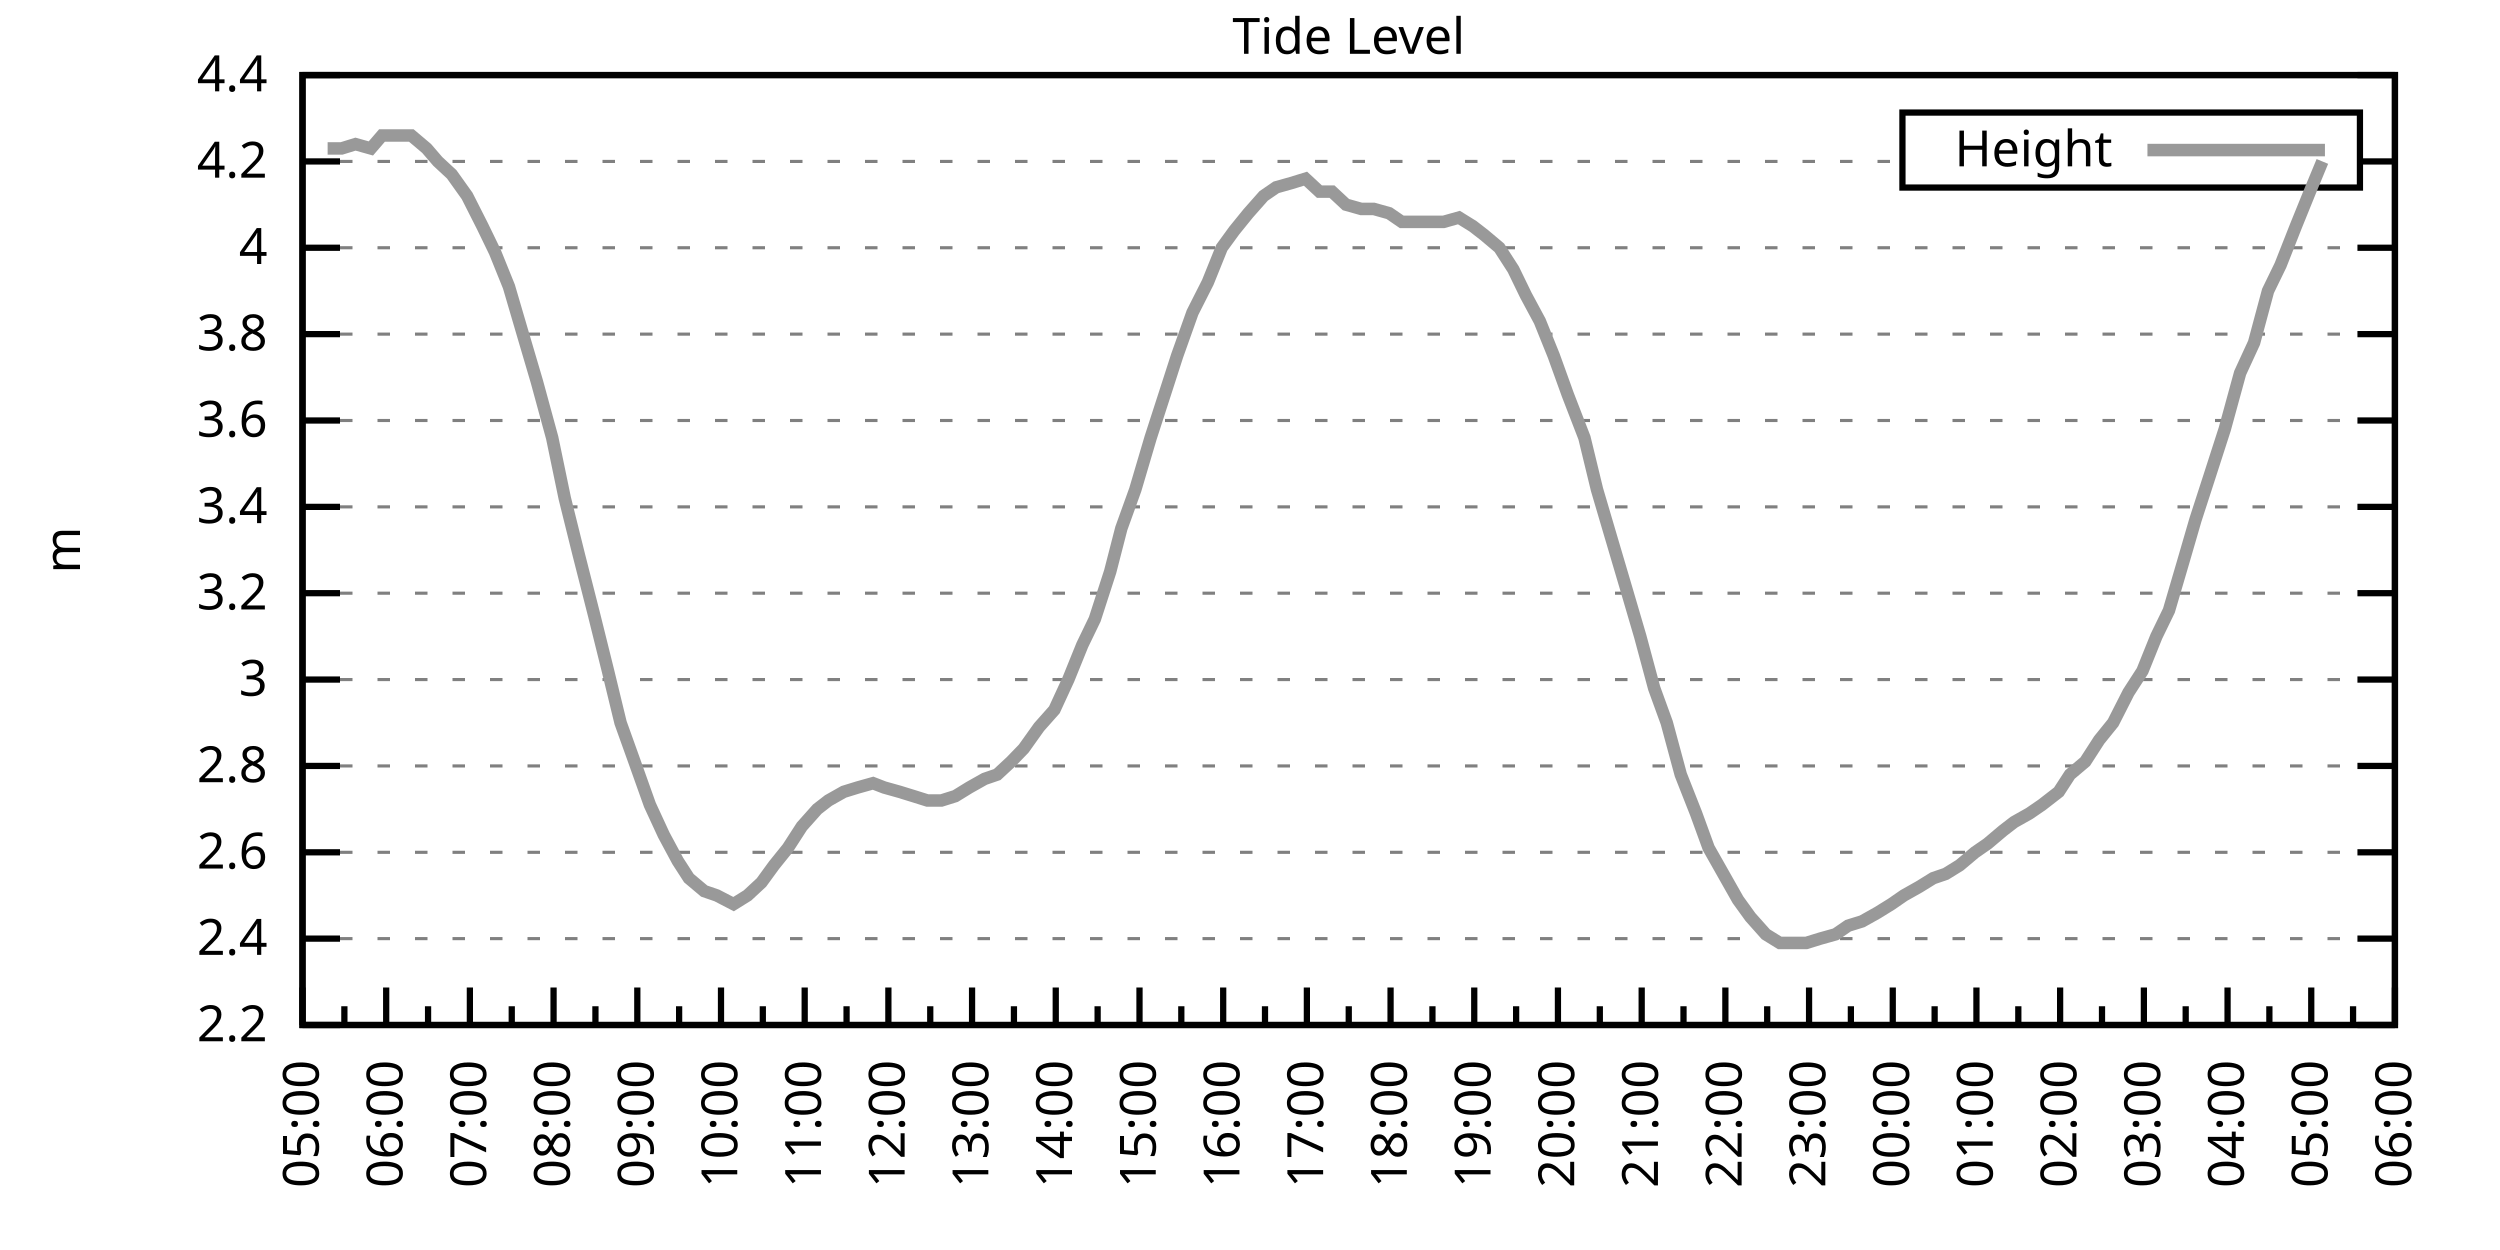
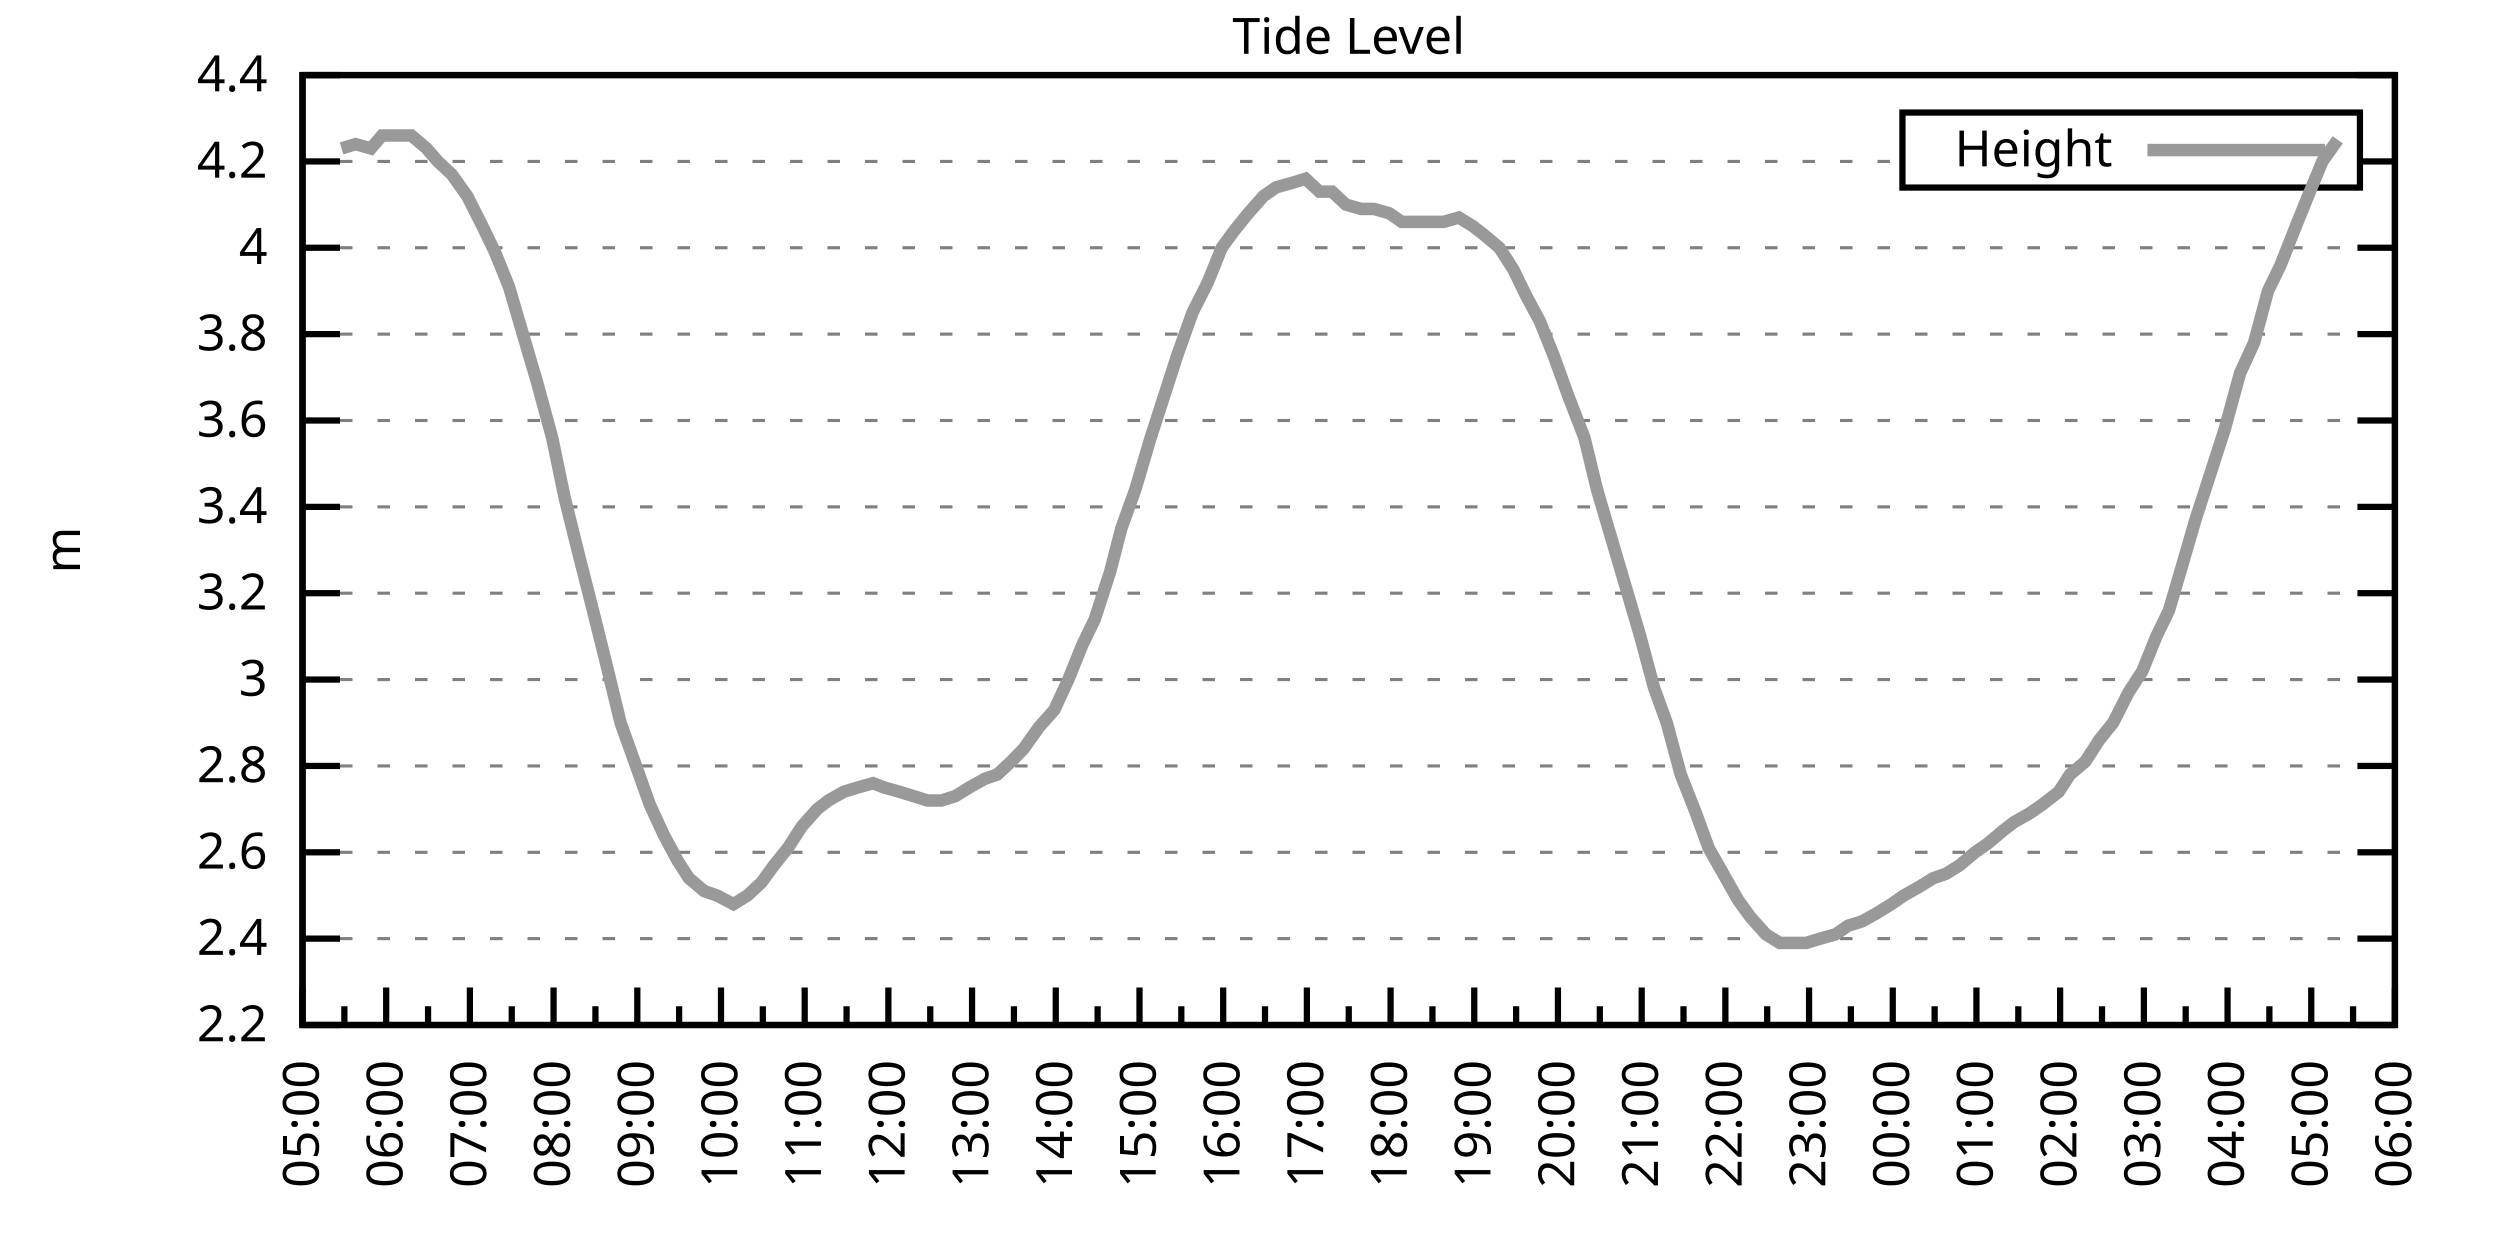
<svg xmlns="http://www.w3.org/2000/svg" xmlns:xlink="http://www.w3.org/1999/xlink" width="400" height="200" viewBox="0 0 400 200">
  <g id="gnuplot_canvas">
    <rect x="0" y="0" width="400" height="200" fill="none" />
    <defs>
      <circle id="gpDot" r="0.5" stroke-width="0.5" stroke="currentColor" />
      <path id="gpPt0" stroke-width="0.333" stroke="currentColor" d="M-1,0 h2 M0,-1 v2" />
      <path id="gpPt1" stroke-width="0.333" stroke="currentColor" d="M-1,-1 L1,1 M1,-1 L-1,1" />
      <path id="gpPt2" stroke-width="0.333" stroke="currentColor" d="M-1,0 L1,0 M0,-1 L0,1 M-1,-1 L1,1 M-1,1 L1,-1" />
      <rect id="gpPt3" stroke-width="0.333" stroke="currentColor" x="-1" y="-1" width="2" height="2" />
      <rect id="gpPt4" stroke-width="0.333" stroke="currentColor" fill="currentColor" x="-1" y="-1" width="2" height="2" />
      <circle id="gpPt5" stroke-width="0.333" stroke="currentColor" cx="0" cy="0" r="1" />
      <use xlink:href="#gpPt5" id="gpPt6" fill="currentColor" stroke="none" />
      <path id="gpPt7" stroke-width="0.333" stroke="currentColor" d="M0,-1.33 L-1.33,0.67 L1.33,0.67 z" />
      <use xlink:href="#gpPt7" id="gpPt8" fill="currentColor" stroke="none" />
      <use xlink:href="#gpPt7" id="gpPt9" stroke="currentColor" transform="rotate(180)" />
      <use xlink:href="#gpPt9" id="gpPt10" fill="currentColor" stroke="none" />
      <use xlink:href="#gpPt3" id="gpPt11" stroke="currentColor" transform="rotate(45)" />
      <use xlink:href="#gpPt11" id="gpPt12" fill="currentColor" stroke="none" />
      <path id="gpPt13" stroke-width="0.333" stroke="currentColor" d="M0,1.330 L1.265,0.411 L0.782,-1.067 L-0.782,-1.076 L-1.265,0.411 z" />
      <use xlink:href="#gpPt13" id="gpPt14" fill="currentColor" stroke="none" />
      <filter id="textbox" filterUnits="objectBoundingBox" x="0" y="0" height="1" width="1">
        <feFlood flood-color="white" flood-opacity="1" result="bgnd" />
        <feComposite in="SourceGraphic" in2="bgnd" operator="atop" />
      </filter>
      <filter id="greybox" filterUnits="objectBoundingBox" x="0" y="0" height="1" width="1">
        <feFlood flood-color="lightgrey" flood-opacity="1" result="grey" />
        <feComposite in="SourceGraphic" in2="grey" operator="atop" />
      </filter>
    </defs>
    <g fill="none" color="white" stroke="currentColor" stroke-width="1.00" stroke-linecap="butt" stroke-linejoin="miter">
</g>
    <g fill="none" color="black" stroke="currentColor" stroke-width="1.00" stroke-linecap="butt" stroke-linejoin="miter">
      <g stroke="none" shape-rendering="crispEdges">
        <polygon fill="rgb(255, 255, 255)" points="48.40,164.00 383.18,164.00 383.18,12.02 48.40,12.02 " />
      </g>
    </g>
    <g fill="none" color="black" stroke="currentColor" stroke-width="1.00" stroke-linecap="butt" stroke-linejoin="miter">
</g>
    <g fill="none" color="black" stroke="black" stroke-width="0.50" stroke-linecap="butt" stroke-linejoin="miter">
</g>
    <g fill="none" color="gray" stroke="currentColor" stroke-width="0.50" stroke-linecap="butt" stroke-linejoin="miter">
      <path stroke="gray" stroke-dasharray="2,4" class="gridline" d="M48.40,164.00 L383.19,164.00  " />
    </g>
    <g fill="none" color="gray" stroke="gray" stroke-width="1.00" stroke-linecap="butt" stroke-linejoin="miter">
</g>
    <g fill="none" color="black" stroke="currentColor" stroke-width="1.00" stroke-linecap="butt" stroke-linejoin="miter">
      <path stroke="black" d="M48.40,164.00 L54.40,164.00 M383.19,164.00 L377.19,164.00  " />
      <g transform="translate(42.80,166.60)" stroke="none" fill="black" font-family="Sans" font-size="8.00" text-anchor="end">
        <text>
          <tspan font-family="Sans"> 2.2</tspan>
        </text>
      </g>
    </g>
    <g fill="none" color="black" stroke="currentColor" stroke-width="1.00" stroke-linecap="butt" stroke-linejoin="miter">
</g>
    <g fill="none" color="black" stroke="black" stroke-width="0.50" stroke-linecap="butt" stroke-linejoin="miter">
</g>
    <g fill="none" color="gray" stroke="currentColor" stroke-width="0.50" stroke-linecap="butt" stroke-linejoin="miter">
      <path stroke="gray" stroke-dasharray="2,4" class="gridline" d="M48.40,150.18 L383.19,150.18  " />
    </g>
    <g fill="none" color="gray" stroke="gray" stroke-width="1.00" stroke-linecap="butt" stroke-linejoin="miter">
</g>
    <g fill="none" color="black" stroke="currentColor" stroke-width="1.00" stroke-linecap="butt" stroke-linejoin="miter">
      <path stroke="black" d="M48.40,150.18 L54.40,150.18 M383.19,150.18 L377.19,150.18  " />
      <g transform="translate(42.80,152.78)" stroke="none" fill="black" font-family="Sans" font-size="8.00" text-anchor="end">
        <text>
          <tspan font-family="Sans"> 2.4</tspan>
        </text>
      </g>
    </g>
    <g fill="none" color="black" stroke="currentColor" stroke-width="1.00" stroke-linecap="butt" stroke-linejoin="miter">
</g>
    <g fill="none" color="black" stroke="black" stroke-width="0.50" stroke-linecap="butt" stroke-linejoin="miter">
</g>
    <g fill="none" color="gray" stroke="currentColor" stroke-width="0.50" stroke-linecap="butt" stroke-linejoin="miter">
      <path stroke="gray" stroke-dasharray="2,4" class="gridline" d="M48.40,136.37 L383.19,136.37  " />
    </g>
    <g fill="none" color="gray" stroke="gray" stroke-width="1.00" stroke-linecap="butt" stroke-linejoin="miter">
</g>
    <g fill="none" color="black" stroke="currentColor" stroke-width="1.00" stroke-linecap="butt" stroke-linejoin="miter">
      <path stroke="black" d="M48.40,136.37 L54.40,136.37 M383.19,136.37 L377.19,136.37  " />
      <g transform="translate(42.80,138.97)" stroke="none" fill="black" font-family="Sans" font-size="8.00" text-anchor="end">
        <text>
          <tspan font-family="Sans"> 2.6</tspan>
        </text>
      </g>
    </g>
    <g fill="none" color="black" stroke="currentColor" stroke-width="1.00" stroke-linecap="butt" stroke-linejoin="miter">
</g>
    <g fill="none" color="black" stroke="black" stroke-width="0.50" stroke-linecap="butt" stroke-linejoin="miter">
</g>
    <g fill="none" color="gray" stroke="currentColor" stroke-width="0.50" stroke-linecap="butt" stroke-linejoin="miter">
      <path stroke="gray" stroke-dasharray="2,4" class="gridline" d="M48.40,122.55 L383.19,122.55  " />
    </g>
    <g fill="none" color="gray" stroke="gray" stroke-width="1.00" stroke-linecap="butt" stroke-linejoin="miter">
</g>
    <g fill="none" color="black" stroke="currentColor" stroke-width="1.00" stroke-linecap="butt" stroke-linejoin="miter">
      <path stroke="black" d="M48.40,122.55 L54.40,122.55 M383.19,122.55 L377.19,122.55  " />
      <g transform="translate(42.80,125.15)" stroke="none" fill="black" font-family="Sans" font-size="8.00" text-anchor="end">
        <text>
          <tspan font-family="Sans"> 2.8</tspan>
        </text>
      </g>
    </g>
    <g fill="none" color="black" stroke="currentColor" stroke-width="1.00" stroke-linecap="butt" stroke-linejoin="miter">
</g>
    <g fill="none" color="black" stroke="black" stroke-width="0.50" stroke-linecap="butt" stroke-linejoin="miter">
</g>
    <g fill="none" color="gray" stroke="currentColor" stroke-width="0.50" stroke-linecap="butt" stroke-linejoin="miter">
      <path stroke="gray" stroke-dasharray="2,4" class="gridline" d="M48.40,108.73 L383.19,108.73  " />
    </g>
    <g fill="none" color="gray" stroke="gray" stroke-width="1.00" stroke-linecap="butt" stroke-linejoin="miter">
</g>
    <g fill="none" color="black" stroke="currentColor" stroke-width="1.00" stroke-linecap="butt" stroke-linejoin="miter">
      <path stroke="black" d="M48.40,108.73 L54.40,108.73 M383.19,108.73 L377.19,108.73  " />
      <g transform="translate(42.80,111.33)" stroke="none" fill="black" font-family="Sans" font-size="8.00" text-anchor="end">
        <text>
          <tspan font-family="Sans"> 3</tspan>
        </text>
      </g>
    </g>
    <g fill="none" color="black" stroke="currentColor" stroke-width="1.00" stroke-linecap="butt" stroke-linejoin="miter">
</g>
    <g fill="none" color="black" stroke="black" stroke-width="0.50" stroke-linecap="butt" stroke-linejoin="miter">
</g>
    <g fill="none" color="gray" stroke="currentColor" stroke-width="0.50" stroke-linecap="butt" stroke-linejoin="miter">
      <path stroke="gray" stroke-dasharray="2,4" class="gridline" d="M48.40,94.91 L383.19,94.91  " />
    </g>
    <g fill="none" color="gray" stroke="gray" stroke-width="1.00" stroke-linecap="butt" stroke-linejoin="miter">
</g>
    <g fill="none" color="black" stroke="currentColor" stroke-width="1.00" stroke-linecap="butt" stroke-linejoin="miter">
      <path stroke="black" d="M48.40,94.91 L54.40,94.91 M383.19,94.91 L377.19,94.91  " />
      <g transform="translate(42.80,97.51)" stroke="none" fill="black" font-family="Sans" font-size="8.00" text-anchor="end">
        <text>
          <tspan font-family="Sans"> 3.2</tspan>
        </text>
      </g>
    </g>
    <g fill="none" color="black" stroke="currentColor" stroke-width="1.00" stroke-linecap="butt" stroke-linejoin="miter">
</g>
    <g fill="none" color="black" stroke="black" stroke-width="0.50" stroke-linecap="butt" stroke-linejoin="miter">
</g>
    <g fill="none" color="gray" stroke="currentColor" stroke-width="0.50" stroke-linecap="butt" stroke-linejoin="miter">
      <path stroke="gray" stroke-dasharray="2,4" class="gridline" d="M48.40,81.10 L383.19,81.10  " />
    </g>
    <g fill="none" color="gray" stroke="gray" stroke-width="1.00" stroke-linecap="butt" stroke-linejoin="miter">
</g>
    <g fill="none" color="black" stroke="currentColor" stroke-width="1.00" stroke-linecap="butt" stroke-linejoin="miter">
      <path stroke="black" d="M48.40,81.10 L54.40,81.10 M383.19,81.10 L377.19,81.10  " />
      <g transform="translate(42.80,83.70)" stroke="none" fill="black" font-family="Sans" font-size="8.00" text-anchor="end">
        <text>
          <tspan font-family="Sans"> 3.4</tspan>
        </text>
      </g>
    </g>
    <g fill="none" color="black" stroke="currentColor" stroke-width="1.00" stroke-linecap="butt" stroke-linejoin="miter">
</g>
    <g fill="none" color="black" stroke="black" stroke-width="0.50" stroke-linecap="butt" stroke-linejoin="miter">
</g>
    <g fill="none" color="gray" stroke="currentColor" stroke-width="0.50" stroke-linecap="butt" stroke-linejoin="miter">
      <path stroke="gray" stroke-dasharray="2,4" class="gridline" d="M48.40,67.28 L383.19,67.28  " />
    </g>
    <g fill="none" color="gray" stroke="gray" stroke-width="1.00" stroke-linecap="butt" stroke-linejoin="miter">
</g>
    <g fill="none" color="black" stroke="currentColor" stroke-width="1.00" stroke-linecap="butt" stroke-linejoin="miter">
      <path stroke="black" d="M48.40,67.28 L54.40,67.28 M383.19,67.28 L377.19,67.28  " />
      <g transform="translate(42.80,69.88)" stroke="none" fill="black" font-family="Sans" font-size="8.00" text-anchor="end">
        <text>
          <tspan font-family="Sans"> 3.6</tspan>
        </text>
      </g>
    </g>
    <g fill="none" color="black" stroke="currentColor" stroke-width="1.00" stroke-linecap="butt" stroke-linejoin="miter">
</g>
    <g fill="none" color="black" stroke="black" stroke-width="0.50" stroke-linecap="butt" stroke-linejoin="miter">
</g>
    <g fill="none" color="gray" stroke="currentColor" stroke-width="0.50" stroke-linecap="butt" stroke-linejoin="miter">
      <path stroke="gray" stroke-dasharray="2,4" class="gridline" d="M48.40,53.46 L383.19,53.46  " />
    </g>
    <g fill="none" color="gray" stroke="gray" stroke-width="1.00" stroke-linecap="butt" stroke-linejoin="miter">
</g>
    <g fill="none" color="black" stroke="currentColor" stroke-width="1.00" stroke-linecap="butt" stroke-linejoin="miter">
      <path stroke="black" d="M48.40,53.46 L54.40,53.46 M383.19,53.46 L377.19,53.46  " />
      <g transform="translate(42.80,56.06)" stroke="none" fill="black" font-family="Sans" font-size="8.00" text-anchor="end">
        <text>
          <tspan font-family="Sans"> 3.8</tspan>
        </text>
      </g>
    </g>
    <g fill="none" color="black" stroke="currentColor" stroke-width="1.00" stroke-linecap="butt" stroke-linejoin="miter">
</g>
    <g fill="none" color="black" stroke="black" stroke-width="0.50" stroke-linecap="butt" stroke-linejoin="miter">
</g>
    <g fill="none" color="gray" stroke="currentColor" stroke-width="0.50" stroke-linecap="butt" stroke-linejoin="miter">
      <path stroke="gray" stroke-dasharray="2,4" class="gridline" d="M48.40,39.64 L383.19,39.64  " />
    </g>
    <g fill="none" color="gray" stroke="gray" stroke-width="1.00" stroke-linecap="butt" stroke-linejoin="miter">
</g>
    <g fill="none" color="black" stroke="currentColor" stroke-width="1.00" stroke-linecap="butt" stroke-linejoin="miter">
      <path stroke="black" d="M48.40,39.64 L54.40,39.64 M383.19,39.64 L377.19,39.64  " />
      <g transform="translate(42.80,42.24)" stroke="none" fill="black" font-family="Sans" font-size="8.00" text-anchor="end">
        <text>
          <tspan font-family="Sans"> 4</tspan>
        </text>
      </g>
    </g>
    <g fill="none" color="black" stroke="currentColor" stroke-width="1.00" stroke-linecap="butt" stroke-linejoin="miter">
</g>
    <g fill="none" color="black" stroke="black" stroke-width="0.50" stroke-linecap="butt" stroke-linejoin="miter">
</g>
    <g fill="none" color="gray" stroke="currentColor" stroke-width="0.50" stroke-linecap="butt" stroke-linejoin="miter">
      <path stroke="gray" stroke-dasharray="2,4" class="gridline" d="M48.40,25.83 L304.39,25.83 M377.59,25.83 L383.19,25.83  " />
    </g>
    <g fill="none" color="gray" stroke="gray" stroke-width="1.00" stroke-linecap="butt" stroke-linejoin="miter">
</g>
    <g fill="none" color="black" stroke="currentColor" stroke-width="1.00" stroke-linecap="butt" stroke-linejoin="miter">
      <path stroke="black" d="M48.40,25.83 L54.40,25.83 M383.19,25.83 L377.19,25.83  " />
      <g transform="translate(42.80,28.43)" stroke="none" fill="black" font-family="Sans" font-size="8.00" text-anchor="end">
        <text>
          <tspan font-family="Sans"> 4.2</tspan>
        </text>
      </g>
    </g>
    <g fill="none" color="black" stroke="currentColor" stroke-width="1.00" stroke-linecap="butt" stroke-linejoin="miter">
</g>
    <g fill="none" color="black" stroke="black" stroke-width="0.50" stroke-linecap="butt" stroke-linejoin="miter">
</g>
    <g fill="none" color="gray" stroke="currentColor" stroke-width="0.50" stroke-linecap="butt" stroke-linejoin="miter">
      <path stroke="gray" stroke-dasharray="2,4" class="gridline" d="M48.40,12.01 L383.19,12.01  " />
    </g>
    <g fill="none" color="gray" stroke="gray" stroke-width="1.00" stroke-linecap="butt" stroke-linejoin="miter">
</g>
    <g fill="none" color="black" stroke="currentColor" stroke-width="1.00" stroke-linecap="butt" stroke-linejoin="miter">
      <path stroke="black" d="M48.40,12.01 L54.40,12.01 M383.19,12.01 L377.19,12.01  " />
      <g transform="translate(42.80,14.61)" stroke="none" fill="black" font-family="Sans" font-size="8.00" text-anchor="end">
        <text>
          <tspan font-family="Sans"> 4.4</tspan>
        </text>
      </g>
    </g>
    <g fill="none" color="black" stroke="currentColor" stroke-width="1.00" stroke-linecap="butt" stroke-linejoin="miter">
      <path stroke="black" d="M48.40,164.00 L48.40,158.00  " />
      <g transform="translate(51.00,169.60) rotate(270)" stroke="none" fill="black" font-family="Sans" font-size="8.00" text-anchor="end">
        <text>
          <tspan font-family="Sans">05:00</tspan>
        </text>
      </g>
    </g>
    <g fill="none" color="black" stroke="currentColor" stroke-width="1.00" stroke-linecap="butt" stroke-linejoin="miter">
      <path stroke="black" d="M55.10,164.00 L55.10,161.00 M61.79,164.00 L61.79,158.00  " />
      <g transform="translate(64.39,169.60) rotate(270)" stroke="none" fill="black" font-family="Sans" font-size="8.00" text-anchor="end">
        <text>
          <tspan font-family="Sans">06:00</tspan>
        </text>
      </g>
    </g>
    <g fill="none" color="black" stroke="currentColor" stroke-width="1.00" stroke-linecap="butt" stroke-linejoin="miter">
      <path stroke="black" d="M68.49,164.00 L68.49,161.00 M75.18,164.00 L75.18,158.00  " />
      <g transform="translate(77.78,169.60) rotate(270)" stroke="none" fill="black" font-family="Sans" font-size="8.00" text-anchor="end">
        <text>
          <tspan font-family="Sans">07:00</tspan>
        </text>
      </g>
    </g>
    <g fill="none" color="black" stroke="currentColor" stroke-width="1.00" stroke-linecap="butt" stroke-linejoin="miter">
      <path stroke="black" d="M81.88,164.00 L81.88,161.00 M88.57,164.00 L88.57,158.00  " />
      <g transform="translate(91.17,169.60) rotate(270)" stroke="none" fill="black" font-family="Sans" font-size="8.00" text-anchor="end">
        <text>
          <tspan font-family="Sans">08:00</tspan>
        </text>
      </g>
    </g>
    <g fill="none" color="black" stroke="currentColor" stroke-width="1.00" stroke-linecap="butt" stroke-linejoin="miter">
      <path stroke="black" d="M95.27,164.00 L95.27,161.00 M101.97,164.00 L101.97,158.00  " />
      <g transform="translate(104.57,169.60) rotate(270)" stroke="none" fill="black" font-family="Sans" font-size="8.00" text-anchor="end">
        <text>
          <tspan font-family="Sans">09:00</tspan>
        </text>
      </g>
    </g>
    <g fill="none" color="black" stroke="currentColor" stroke-width="1.00" stroke-linecap="butt" stroke-linejoin="miter">
      <path stroke="black" d="M108.66,164.00 L108.66,161.00 M115.36,164.00 L115.36,158.00  " />
      <g transform="translate(117.96,169.60) rotate(270)" stroke="none" fill="black" font-family="Sans" font-size="8.00" text-anchor="end">
        <text>
          <tspan font-family="Sans">10:00</tspan>
        </text>
      </g>
    </g>
    <g fill="none" color="black" stroke="currentColor" stroke-width="1.00" stroke-linecap="butt" stroke-linejoin="miter">
      <path stroke="black" d="M122.05,164.00 L122.05,161.00 M128.75,164.00 L128.75,158.00  " />
      <g transform="translate(131.35,169.60) rotate(270)" stroke="none" fill="black" font-family="Sans" font-size="8.00" text-anchor="end">
        <text>
          <tspan font-family="Sans">11:00</tspan>
        </text>
      </g>
    </g>
    <g fill="none" color="black" stroke="currentColor" stroke-width="1.00" stroke-linecap="butt" stroke-linejoin="miter">
      <path stroke="black" d="M135.45,164.00 L135.45,161.00 M142.14,164.00 L142.14,158.00  " />
      <g transform="translate(144.74,169.60) rotate(270)" stroke="none" fill="black" font-family="Sans" font-size="8.00" text-anchor="end">
        <text>
          <tspan font-family="Sans">12:00</tspan>
        </text>
      </g>
    </g>
    <g fill="none" color="black" stroke="currentColor" stroke-width="1.00" stroke-linecap="butt" stroke-linejoin="miter">
      <path stroke="black" d="M148.84,164.00 L148.84,161.00 M155.53,164.00 L155.53,158.00  " />
      <g transform="translate(158.13,169.60) rotate(270)" stroke="none" fill="black" font-family="Sans" font-size="8.00" text-anchor="end">
        <text>
          <tspan font-family="Sans">13:00</tspan>
        </text>
      </g>
    </g>
    <g fill="none" color="black" stroke="currentColor" stroke-width="1.00" stroke-linecap="butt" stroke-linejoin="miter">
      <path stroke="black" d="M162.23,164.00 L162.23,161.00 M168.92,164.00 L168.92,158.00  " />
      <g transform="translate(171.52,169.60) rotate(270)" stroke="none" fill="black" font-family="Sans" font-size="8.00" text-anchor="end">
        <text>
          <tspan font-family="Sans">14:00</tspan>
        </text>
      </g>
    </g>
    <g fill="none" color="black" stroke="currentColor" stroke-width="1.00" stroke-linecap="butt" stroke-linejoin="miter">
      <path stroke="black" d="M175.62,164.00 L175.62,161.00 M182.32,164.00 L182.32,158.00  " />
      <g transform="translate(184.92,169.60) rotate(270)" stroke="none" fill="black" font-family="Sans" font-size="8.00" text-anchor="end">
        <text>
          <tspan font-family="Sans">15:00</tspan>
        </text>
      </g>
    </g>
    <g fill="none" color="black" stroke="currentColor" stroke-width="1.00" stroke-linecap="butt" stroke-linejoin="miter">
      <path stroke="black" d="M189.01,164.00 L189.01,161.00 M195.71,164.00 L195.71,158.00  " />
      <g transform="translate(198.31,169.60) rotate(270)" stroke="none" fill="black" font-family="Sans" font-size="8.00" text-anchor="end">
        <text>
          <tspan font-family="Sans">16:00</tspan>
        </text>
      </g>
    </g>
    <g fill="none" color="black" stroke="currentColor" stroke-width="1.00" stroke-linecap="butt" stroke-linejoin="miter">
      <path stroke="black" d="M202.40,164.00 L202.40,161.00 M209.10,164.00 L209.10,158.00  " />
      <g transform="translate(211.70,169.60) rotate(270)" stroke="none" fill="black" font-family="Sans" font-size="8.00" text-anchor="end">
        <text>
          <tspan font-family="Sans">17:00</tspan>
        </text>
      </g>
    </g>
    <g fill="none" color="black" stroke="currentColor" stroke-width="1.00" stroke-linecap="butt" stroke-linejoin="miter">
      <path stroke="black" d="M215.80,164.00 L215.80,161.00 M222.49,164.00 L222.49,158.00  " />
      <g transform="translate(225.09,169.60) rotate(270)" stroke="none" fill="black" font-family="Sans" font-size="8.00" text-anchor="end">
        <text>
          <tspan font-family="Sans">18:00</tspan>
        </text>
      </g>
    </g>
    <g fill="none" color="black" stroke="currentColor" stroke-width="1.00" stroke-linecap="butt" stroke-linejoin="miter">
      <path stroke="black" d="M229.19,164.00 L229.19,161.00 M235.88,164.00 L235.88,158.00  " />
      <g transform="translate(238.48,169.60) rotate(270)" stroke="none" fill="black" font-family="Sans" font-size="8.00" text-anchor="end">
        <text>
          <tspan font-family="Sans">19:00</tspan>
        </text>
      </g>
    </g>
    <g fill="none" color="black" stroke="currentColor" stroke-width="1.00" stroke-linecap="butt" stroke-linejoin="miter">
      <path stroke="black" d="M242.58,164.00 L242.58,161.00 M249.27,164.00 L249.27,158.00  " />
      <g transform="translate(251.87,169.60) rotate(270)" stroke="none" fill="black" font-family="Sans" font-size="8.00" text-anchor="end">
        <text>
          <tspan font-family="Sans">20:00</tspan>
        </text>
      </g>
    </g>
    <g fill="none" color="black" stroke="currentColor" stroke-width="1.00" stroke-linecap="butt" stroke-linejoin="miter">
      <path stroke="black" d="M255.97,164.00 L255.97,161.00 M262.67,164.00 L262.67,158.00  " />
      <g transform="translate(265.27,169.60) rotate(270)" stroke="none" fill="black" font-family="Sans" font-size="8.00" text-anchor="end">
        <text>
          <tspan font-family="Sans">21:00</tspan>
        </text>
      </g>
    </g>
    <g fill="none" color="black" stroke="currentColor" stroke-width="1.00" stroke-linecap="butt" stroke-linejoin="miter">
      <path stroke="black" d="M269.36,164.00 L269.36,161.00 M276.06,164.00 L276.06,158.00  " />
      <g transform="translate(278.66,169.60) rotate(270)" stroke="none" fill="black" font-family="Sans" font-size="8.00" text-anchor="end">
        <text>
          <tspan font-family="Sans">22:00</tspan>
        </text>
      </g>
    </g>
    <g fill="none" color="black" stroke="currentColor" stroke-width="1.00" stroke-linecap="butt" stroke-linejoin="miter">
      <path stroke="black" d="M282.75,164.00 L282.75,161.00 M289.45,164.00 L289.45,158.00  " />
      <g transform="translate(292.05,169.60) rotate(270)" stroke="none" fill="black" font-family="Sans" font-size="8.00" text-anchor="end">
        <text>
          <tspan font-family="Sans">23:00</tspan>
        </text>
      </g>
    </g>
    <g fill="none" color="black" stroke="currentColor" stroke-width="1.00" stroke-linecap="butt" stroke-linejoin="miter">
      <path stroke="black" d="M296.14,164.00 L296.14,161.00 M302.84,164.00 L302.84,158.00  " />
      <g transform="translate(305.44,169.60) rotate(270)" stroke="none" fill="black" font-family="Sans" font-size="8.00" text-anchor="end">
        <text>
          <tspan font-family="Sans">00:00</tspan>
        </text>
      </g>
    </g>
    <g fill="none" color="black" stroke="currentColor" stroke-width="1.00" stroke-linecap="butt" stroke-linejoin="miter">
      <path stroke="black" d="M309.54,164.00 L309.54,161.00 M316.23,164.00 L316.23,158.00  " />
      <g transform="translate(318.83,169.60) rotate(270)" stroke="none" fill="black" font-family="Sans" font-size="8.00" text-anchor="end">
        <text>
          <tspan font-family="Sans">01:00</tspan>
        </text>
      </g>
    </g>
    <g fill="none" color="black" stroke="currentColor" stroke-width="1.00" stroke-linecap="butt" stroke-linejoin="miter">
      <path stroke="black" d="M322.93,164.00 L322.93,161.00 M329.62,164.00 L329.62,158.00  " />
      <g transform="translate(332.22,169.60) rotate(270)" stroke="none" fill="black" font-family="Sans" font-size="8.00" text-anchor="end">
        <text>
          <tspan font-family="Sans">02:00</tspan>
        </text>
      </g>
    </g>
    <g fill="none" color="black" stroke="currentColor" stroke-width="1.00" stroke-linecap="butt" stroke-linejoin="miter">
      <path stroke="black" d="M336.32,164.00 L336.32,161.00 M343.02,164.00 L343.02,158.00  " />
      <g transform="translate(345.62,169.60) rotate(270)" stroke="none" fill="black" font-family="Sans" font-size="8.00" text-anchor="end">
        <text>
          <tspan font-family="Sans">03:00</tspan>
        </text>
      </g>
    </g>
    <g fill="none" color="black" stroke="currentColor" stroke-width="1.00" stroke-linecap="butt" stroke-linejoin="miter">
      <path stroke="black" d="M349.71,164.00 L349.71,161.00 M356.41,164.00 L356.41,158.00  " />
      <g transform="translate(359.01,169.60) rotate(270)" stroke="none" fill="black" font-family="Sans" font-size="8.00" text-anchor="end">
        <text>
          <tspan font-family="Sans">04:00</tspan>
        </text>
      </g>
    </g>
    <g fill="none" color="black" stroke="currentColor" stroke-width="1.00" stroke-linecap="butt" stroke-linejoin="miter">
      <path stroke="black" d="M363.10,164.00 L363.10,161.00 M369.80,164.00 L369.80,158.00  " />
      <g transform="translate(372.40,169.60) rotate(270)" stroke="none" fill="black" font-family="Sans" font-size="8.00" text-anchor="end">
        <text>
          <tspan font-family="Sans">05:00</tspan>
        </text>
      </g>
    </g>
    <g fill="none" color="black" stroke="currentColor" stroke-width="1.00" stroke-linecap="butt" stroke-linejoin="miter">
      <path stroke="black" d="M376.49,164.00 L376.49,161.00 M383.19,164.00 L383.19,158.00  " />
      <g transform="translate(385.79,169.60) rotate(270)" stroke="none" fill="black" font-family="Sans" font-size="8.00" text-anchor="end">
        <text>
          <tspan font-family="Sans">06:00</tspan>
        </text>
      </g>
    </g>
    <g fill="none" color="black" stroke="currentColor" stroke-width="1.00" stroke-linecap="butt" stroke-linejoin="miter">
</g>
    <g fill="none" color="black" stroke="currentColor" stroke-width="1.00" stroke-linecap="butt" stroke-linejoin="miter">
      <path stroke="black" d="M48.40,12.01 L48.40,164.00 L383.19,164.00 L383.19,12.01 L48.40,12.01 Z  " />
    </g>
    <g fill="none" color="black" stroke="currentColor" stroke-width="1.00" stroke-linecap="butt" stroke-linejoin="miter">
      <g transform="translate(12.80,88.01) rotate(270)" stroke="none" fill="black" font-family="Sans" font-size="8.00" text-anchor="middle">
        <text>
          <tspan font-family="Sans">m</tspan>
        </text>
      </g>
    </g>
    <g fill="none" color="black" stroke="currentColor" stroke-width="1.00" stroke-linecap="butt" stroke-linejoin="miter">
</g>
    <g fill="none" color="black" stroke="currentColor" stroke-width="1.00" stroke-linecap="butt" stroke-linejoin="miter">
      <path stroke="black" d="M304.39,30.01 L304.39,18.01 L377.59,18.01 L377.59,30.01 L304.39,30.01 Z  " />
    </g>
    <g id="Tide_level_plot_1">
      <g fill="none" color="white" stroke="black" stroke-width="2.00" stroke-linecap="butt" stroke-linejoin="miter">
</g>
      <g fill="none" color="black" stroke="currentColor" stroke-width="2.00" stroke-linecap="butt" stroke-linejoin="miter">
        <g transform="translate(337.99,26.61)" stroke="none" fill="black" font-family="Sans" font-size="8.00" text-anchor="end">
          <text>
            <tspan font-family="Sans">Height</tspan>
          </text>
        </g>
      </g>
      <g fill="none" color="black" stroke="currentColor" stroke-width="2.00" stroke-linecap="butt" stroke-linejoin="miter">
-         <path stroke="rgb(153, 153, 153)" d="M343.59,24.01 L371.99,24.01 M52.42,23.75 L54.65,23.75 L56.88,23.06 L59.34,23.75 L61.12,21.68 L63.58,21.68   L65.81,21.68 L68.26,23.75 L70.05,25.83 L72.28,27.90 L74.74,31.35 L77.19,36.19 L79.20,40.34 L81.43,45.86   L83.66,53.46 L85.90,61.06 L88.35,70.04 L90.36,79.71 L92.59,88.70 L95.05,98.37 L97.28,107.35 L99.29,115.64   L101.52,121.86 L103.98,128.77 L106.21,133.60 L108.44,137.75 L110.22,140.51 L112.68,142.58 L114.69,143.27 L117.37,144.66   L119.60,143.27 L121.83,141.20 L123.84,138.44 L126.07,135.67 L128.30,132.22 L130.76,129.46 L132.54,128.08 L135.00,126.69   L137.23,126.00 L139.69,125.31 L141.47,126.00 L143.93,126.69 L146.16,127.38 L148.39,128.08 L150.62,128.08 L152.85,127.38   L155.09,126.00 L157.54,124.62 L159.55,123.93 L161.78,121.86 L163.79,119.78 L166.25,116.33 L168.70,113.57 L170.93,108.73   L173.17,103.20 L175.17,99.06 L177.63,91.46 L179.41,84.55 L181.65,78.33 L184.10,70.04 L186.56,62.44 L188.34,56.92   L190.80,50.01 L193.25,45.17 L195.48,39.64 L197.49,36.88 L199.73,34.12 L202.18,31.35 L204.19,29.97 L206.64,29.28   L208.88,28.59 L211.11,30.66 L213.12,30.66 L215.35,32.74 L217.80,33.43 L219.81,33.43 L222.27,34.12 L224.28,35.50   L226.51,35.50 L228.74,35.50 L230.97,35.50 L233.43,34.81 L235.66,36.19 L237.44,37.57 L239.90,39.64 L242.13,43.10   L244.14,47.24 L246.37,51.39 L248.60,56.92 L250.84,63.13 L253.51,70.04 L255.52,78.33 L257.76,85.93 L260.21,94.22   L262.44,101.82 L264.67,110.11 L266.68,115.64 L268.92,123.93 L271.37,130.15 L273.38,135.67 L278.07,143.96 L280.07,146.73   L282.53,149.49 L284.76,150.87 L286.99,150.87 L289.00,150.87 L291.23,150.18 L293.69,149.49 L295.70,148.11 L297.93,147.42   L300.39,146.04 L302.62,144.66 L304.63,143.27 L307.08,141.89 L309.31,140.51 L311.32,139.82 L313.55,138.44 L316.01,136.37   L318.02,134.98 L320.47,132.91 L322.26,131.53 L324.71,130.15 L326.72,128.77 L329.40,126.69 L331.19,123.93 L333.64,121.86   L335.87,118.40 L338.10,115.64 L340.56,110.80 L342.79,107.35 L345.02,101.82 L347.03,97.68 L349.26,90.08 L351.27,83.17   L353.51,76.26 L355.96,68.66 L358.42,59.68 L360.65,54.84 L362.88,46.55 L364.89,42.41 L367.34,36.19 L369.58,30.66   L371.58,25.83  " />
+         <path stroke="rgb(153, 153, 153)" d="M343.59,24.01 L371.99,24.01 M54.65,23.75 L56.88,23.06 L59.34,23.75 L61.12,21.68 L63.58,21.68 L65.81,21.68   L68.26,23.75 L70.05,25.83 L72.28,27.90 L74.74,31.35 L77.19,36.19 L79.20,40.34 L81.43,45.86 L83.66,53.46   L85.90,61.06 L88.35,70.04 L90.36,79.71 L92.59,88.70 L95.05,98.37 L97.28,107.35 L99.29,115.64 L101.52,121.86   L103.98,128.77 L106.21,133.60 L108.44,137.75 L110.22,140.51 L112.68,142.58 L114.69,143.27 L117.37,144.66 L119.60,143.27   L121.83,141.20 L123.84,138.44 L126.07,135.67 L128.30,132.22 L130.76,129.46 L132.54,128.08 L135.00,126.69 L137.23,126.00   L139.69,125.31 L141.47,126.00 L143.93,126.69 L146.16,127.38 L148.39,128.08 L150.62,128.08 L152.85,127.38 L155.09,126.00   L157.54,124.62 L159.55,123.93 L161.78,121.86 L163.79,119.78 L166.25,116.33 L168.70,113.57 L170.93,108.73 L173.17,103.20   L175.17,99.06 L177.63,91.46 L179.41,84.55 L181.65,78.33 L184.10,70.04 L186.56,62.44 L188.34,56.92 L190.80,50.01   L193.25,45.17 L195.48,39.64 L197.49,36.88 L199.73,34.12 L202.18,31.35 L204.19,29.97 L206.64,29.28 L208.88,28.59   L211.11,30.66 L213.12,30.66 L215.35,32.74 L217.80,33.43 L219.81,33.43 L222.27,34.12 L224.28,35.50 L226.51,35.50   L228.74,35.50 L230.97,35.50 L233.43,34.81 L235.66,36.19 L237.44,37.57 L239.90,39.64 L242.13,43.10 L244.14,47.24   L246.37,51.39 L248.60,56.92 L250.84,63.13 L253.51,70.04 L255.52,78.33 L257.76,85.93 L260.21,94.22 L262.44,101.82   L264.67,110.11 L266.68,115.64 L268.92,123.93 L271.37,130.15 L273.38,135.67 L278.07,143.96 L280.07,146.73 L282.53,149.49   L284.76,150.87 L286.99,150.87 L289.00,150.87 L291.23,150.18 L293.69,149.49 L295.70,148.11 L297.93,147.42 L300.39,146.04   L302.62,144.66 L304.63,143.27 L307.08,141.89 L309.31,140.51 L311.32,139.82 L313.55,138.44 L316.01,136.37 L318.02,134.98   L320.47,132.91 L322.26,131.53 L324.71,130.15 L326.72,128.77 L329.40,126.69 L331.19,123.93 L333.64,121.86 L335.87,118.40   L338.10,115.64 L340.56,110.80 L342.79,107.35 L345.02,101.82 L347.03,97.68 L349.26,90.08 L351.27,83.17 L353.51,76.26   L355.96,68.66 L358.42,59.68 L360.65,54.84 L362.88,46.55 L364.89,42.41 L367.34,36.19 L369.58,30.66 L371.58,25.83   L374.04,22.37  " />
      </g>
    </g>
    <g fill="none" color="black" stroke="currentColor" stroke-width="2.00" stroke-linecap="butt" stroke-linejoin="miter">
</g>
    <g fill="none" color="black" stroke="black" stroke-width="1.00" stroke-linecap="butt" stroke-linejoin="miter">
</g>
    <g fill="none" color="black" stroke="currentColor" stroke-width="1.00" stroke-linecap="butt" stroke-linejoin="miter">
      <path stroke="black" d="M48.40,12.01 L48.40,164.00 L383.19,164.00 L383.19,12.01 L48.40,12.01 Z  " />
    </g>
    <g fill="none" color="black" stroke="currentColor" stroke-width="1.00" stroke-linecap="butt" stroke-linejoin="miter">
      <g transform="translate(215.79,8.61)" stroke="none" fill="black" font-family="Sans" font-size="8.00" text-anchor="middle">
        <text>
          <tspan font-family="Sans">Tide Level</tspan>
        </text>
      </g>
    </g>
    <g fill="none" color="black" stroke="currentColor" stroke-width="1.00" stroke-linecap="butt" stroke-linejoin="miter">
</g>
  </g>
</svg>
